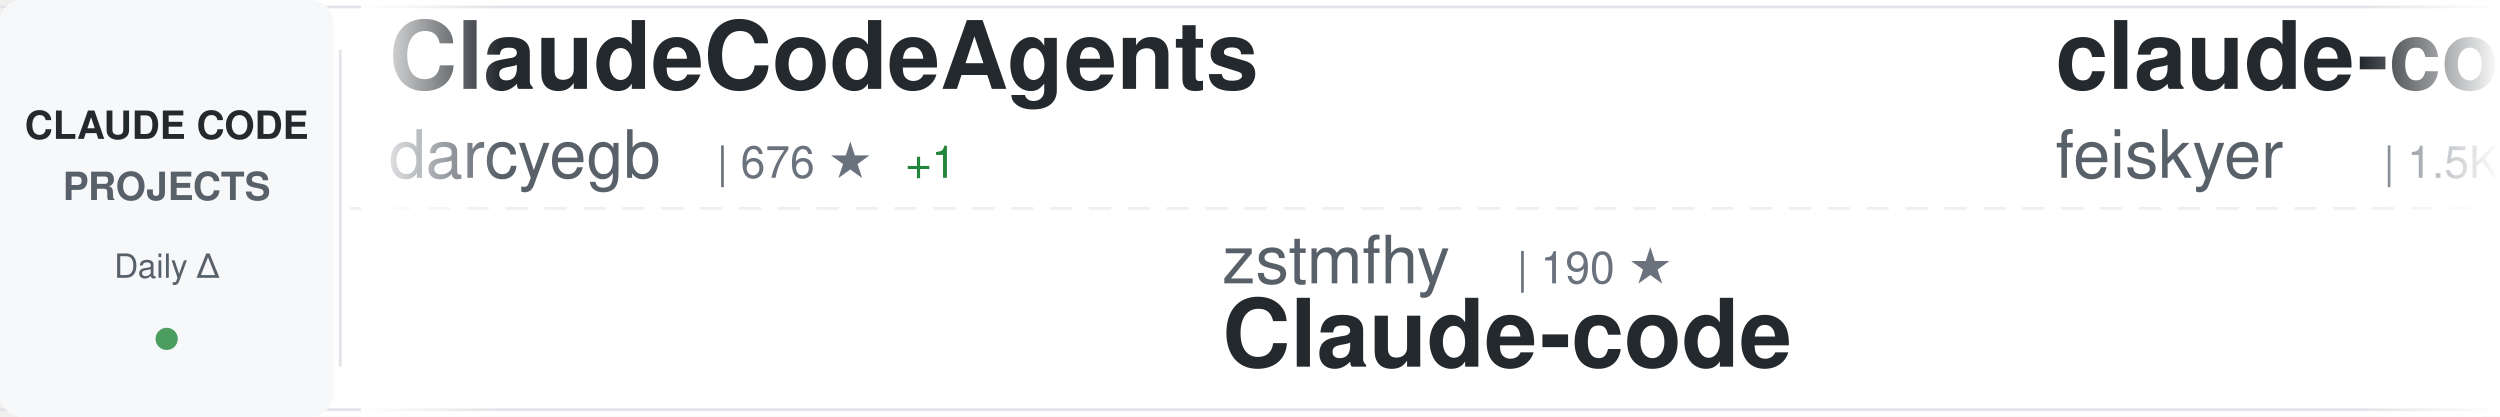
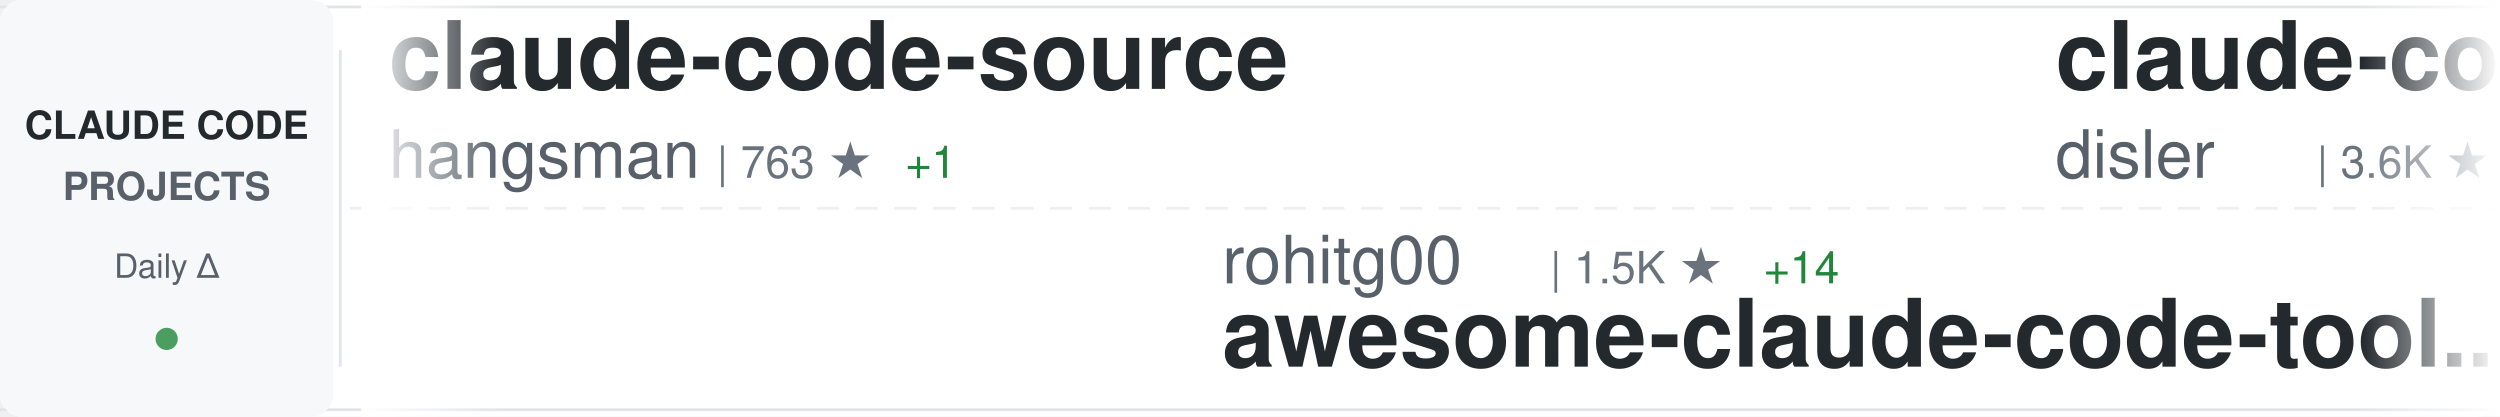
<svg xmlns="http://www.w3.org/2000/svg" width="900" height="150">
  <defs>
    <linearGradient id="awesomeLeftFade" x1="0%" y1="0%" x2="100%" y2="0%">
      <stop offset="0%" style="stop-color:#ffffff;stop-opacity:1" />
      <stop offset="100%" style="stop-color:#ffffff;stop-opacity:0" />
    </linearGradient>
    <linearGradient id="awesomeRightFade" x1="0%" y1="0%" x2="100%" y2="0%">
      <stop offset="0%" style="stop-color:#ffffff;stop-opacity:0" />
      <stop offset="100%" style="stop-color:#ffffff;stop-opacity:1" />
    </linearGradient>
  </defs>
  <rect width="900" height="150" fill="#ffffff" rx="8" />
  <rect x="0" y="2" width="900" height="1" fill="#e1e4e8" />
  <rect x="0" y="147" width="900" height="1" fill="#e1e4e8" />
  <line x1="0" y1="75" x2="900" y2="75" stroke="#e1e4e8" stroke-width="1" stroke-dasharray="8 6" opacity="0.6" />
  <rect x="0" y="0" width="120" height="150" fill="#f6f8fa" rx="8" />
  <text x="60" y="50" font-family="-apple-system, BlinkMacSystemFont, 'Segoe UI', Helvetica, Arial, sans-serif" font-size="14" font-weight="600" fill="#24292e" text-anchor="middle">CLAUDE CODE</text>
  <text x="60" y="72" font-family="-apple-system, BlinkMacSystemFont, 'Segoe UI', Helvetica, Arial, sans-serif" font-size="14" font-weight="600" fill="#586069" text-anchor="middle">PROJECTS</text>
  <text x="60" y="100" font-family="-apple-system, BlinkMacSystemFont, 'Segoe UI', Helvetica, Arial, sans-serif" font-size="12" font-weight="500" fill="#586069" text-anchor="middle">Daily Δ</text>
  <circle cx="60" cy="122" r="4" fill="#22863a" opacity="0.8" />
  <rect x="122" y="18" width="1" height="114" fill="#e1e4e8" />
  <clipPath id="awesomeTickerClip">
    <rect x="130" y="0" width="770" height="150" />
  </clipPath>
  <g clip-path="url(#awesomeTickerClip)">
    <g id="awesomeTickerItems">
      <animateTransform attributeName="transform" attributeType="XML" type="translate" from="0 0" to="-3000 0" dur="54s" repeatCount="indefinite" />
      <g transform="translate(0, 0)">
-         <text x="140" y="32" font-family="-apple-system, BlinkMacSystemFont, 'Segoe UI', Helvetica, Arial, sans-serif" font-size="34" font-weight="600" fill="#24292e">ClaudeCodeAgents</text>
-         <text x="140" y="64" font-family="-apple-system, BlinkMacSystemFont, 'Segoe UI', Helvetica, Arial, sans-serif" font-size="24" font-weight="400" fill="#586069">darcyegb</text>
-         <text x="258" y="64" font-family="-apple-system, BlinkMacSystemFont, 'Segoe UI', Helvetica, Arial, sans-serif" font-size="16" font-weight="500" fill="#6a737d">| 676 ★</text>
+         <text x="140" y="32" font-family="-apple-system, BlinkMacSystemFont, 'Segoe UI', Helvetica, Arial, sans-serif" font-size="34" font-weight="600" fill="#24292e">claude-code-source</text>
+         <text x="140" y="64" font-family="-apple-system, BlinkMacSystemFont, 'Segoe UI', Helvetica, Arial, sans-serif" font-size="24" font-weight="400" fill="#586069">hangsman</text>
+         <text x="258" y="64" font-family="-apple-system, BlinkMacSystemFont, 'Segoe UI', Helvetica, Arial, sans-serif" font-size="16" font-weight="500" fill="#6a737d">| 763 ★</text>
        <text x="326" y="64" font-family="-apple-system, BlinkMacSystemFont, 'Segoe UI', Helvetica, Arial, sans-serif" font-size="16" font-weight="500" fill="#22863a"> +1</text>
      </g>
      <g transform="translate(300, 0)">
-         <text x="140" y="102" font-family="-apple-system, BlinkMacSystemFont, 'Segoe UI', Helvetica, Arial, sans-serif" font-size="24" font-weight="400" fill="#586069">zstmfhy</text>
-         <text x="246" y="102" font-family="-apple-system, BlinkMacSystemFont, 'Segoe UI', Helvetica, Arial, sans-serif" font-size="16" font-weight="500" fill="#6a737d">| 190 ★</text>
-         <text x="140" y="132" font-family="-apple-system, BlinkMacSystemFont, 'Segoe UI', Helvetica, Arial, sans-serif" font-size="34" font-weight="600" fill="#24292e">Claude-code</text>
+         <text x="140" y="102" font-family="-apple-system, BlinkMacSystemFont, 'Segoe UI', Helvetica, Arial, sans-serif" font-size="24" font-weight="400" fill="#586069">rohitg00</text>
+         <text x="258" y="102" font-family="-apple-system, BlinkMacSystemFont, 'Segoe UI', Helvetica, Arial, sans-serif" font-size="16" font-weight="500" fill="#6a737d">| 1.5K ★</text>
+         <text x="335" y="102" font-family="-apple-system, BlinkMacSystemFont, 'Segoe UI', Helvetica, Arial, sans-serif" font-size="16" font-weight="500" fill="#22863a"> +14</text>
+         <text x="140" y="132" font-family="-apple-system, BlinkMacSystemFont, 'Segoe UI', Helvetica, Arial, sans-serif" font-size="34" font-weight="600" fill="#24292e">awesome-claude-code-tool...</text>
      </g>
      <g transform="translate(600, 0)">
-         <text x="140" y="32" font-family="-apple-system, BlinkMacSystemFont, 'Segoe UI', Helvetica, Arial, sans-serif" font-size="34" font-weight="600" fill="#24292e">claude-code-settings</text>
-         <text x="140" y="64" font-family="-apple-system, BlinkMacSystemFont, 'Segoe UI', Helvetica, Arial, sans-serif" font-size="24" font-weight="400" fill="#586069">feiskyer</text>
-         <text x="258" y="64" font-family="-apple-system, BlinkMacSystemFont, 'Segoe UI', Helvetica, Arial, sans-serif" font-size="16" font-weight="500" fill="#6a737d">| 1.5K ★</text>
-         <text x="335" y="64" font-family="-apple-system, BlinkMacSystemFont, 'Segoe UI', Helvetica, Arial, sans-serif" font-size="16" font-weight="500" fill="#22863a"> +3</text>
+         <text x="140" y="32" font-family="-apple-system, BlinkMacSystemFont, 'Segoe UI', Helvetica, Arial, sans-serif" font-size="34" font-weight="600" fill="#24292e">claude-code-hooks-master...</text>
+         <text x="140" y="64" font-family="-apple-system, BlinkMacSystemFont, 'Segoe UI', Helvetica, Arial, sans-serif" font-size="24" font-weight="400" fill="#586069">disler</text>
+         <text x="234" y="64" font-family="-apple-system, BlinkMacSystemFont, 'Segoe UI', Helvetica, Arial, sans-serif" font-size="16" font-weight="500" fill="#6a737d">| 3.6K ★</text>
+         <text x="311" y="64" font-family="-apple-system, BlinkMacSystemFont, 'Segoe UI', Helvetica, Arial, sans-serif" font-size="16" font-weight="500" fill="#22863a"> +4</text>
      </g>
      <g transform="translate(900, 0)">
-         <text x="140" y="102" font-family="-apple-system, BlinkMacSystemFont, 'Segoe UI', Helvetica, Arial, sans-serif" font-size="24" font-weight="400" fill="#586069">freestylefly</text>
-         <text x="306" y="102" font-family="-apple-system, BlinkMacSystemFont, 'Segoe UI', Helvetica, Arial, sans-serif" font-size="16" font-weight="500" fill="#6a737d">| 125 ★</text>
-         <text x="140" y="132" font-family="-apple-system, BlinkMacSystemFont, 'Segoe UI', Helvetica, Arial, sans-serif" font-size="34" font-weight="600" fill="#24292e">claude-code</text>
+         <text x="140" y="102" font-family="-apple-system, BlinkMacSystemFont, 'Segoe UI', Helvetica, Arial, sans-serif" font-size="24" font-weight="400" fill="#586069">zebbern</text>
+         <text x="246" y="102" font-family="-apple-system, BlinkMacSystemFont, 'Segoe UI', Helvetica, Arial, sans-serif" font-size="16" font-weight="500" fill="#6a737d">| 4.1K ★</text>
+         <text x="323" y="102" font-family="-apple-system, BlinkMacSystemFont, 'Segoe UI', Helvetica, Arial, sans-serif" font-size="16" font-weight="500" fill="#22863a"> +3</text>
+         <text x="140" y="132" font-family="-apple-system, BlinkMacSystemFont, 'Segoe UI', Helvetica, Arial, sans-serif" font-size="34" font-weight="600" fill="#24292e">claude-code-guide</text>
      </g>
      <g transform="translate(1200, 0)">
-         <text x="140" y="32" font-family="-apple-system, BlinkMacSystemFont, 'Segoe UI', Helvetica, Arial, sans-serif" font-size="34" font-weight="600" fill="#24292e">claude-code-source-code-...</text>
-         <text x="140" y="64" font-family="-apple-system, BlinkMacSystemFont, 'Segoe UI', Helvetica, Arial, sans-serif" font-size="24" font-weight="400" fill="#586069">ghuntley</text>
-         <text x="258" y="64" font-family="-apple-system, BlinkMacSystemFont, 'Segoe UI', Helvetica, Arial, sans-serif" font-size="16" font-weight="500" fill="#6a737d">| 973 ★</text>
+         <text x="140" y="32" font-family="-apple-system, BlinkMacSystemFont, 'Segoe UI', Helvetica, Arial, sans-serif" font-size="34" font-weight="600" fill="#24292e">claude-code</text>
+         <text x="140" y="64" font-family="-apple-system, BlinkMacSystemFont, 'Segoe UI', Helvetica, Arial, sans-serif" font-size="24" font-weight="400" fill="#586069">T-Lab-CUHKSZ</text>
+         <text x="306" y="64" font-family="-apple-system, BlinkMacSystemFont, 'Segoe UI', Helvetica, Arial, sans-serif" font-size="16" font-weight="500" fill="#6a737d">| 300 ★</text>
+         <text x="374" y="64" font-family="-apple-system, BlinkMacSystemFont, 'Segoe UI', Helvetica, Arial, sans-serif" font-size="16" font-weight="500" fill="#22863a"> +1</text>
      </g>
      <g transform="translate(1500, 0)">
-         <text x="140" y="102" font-family="-apple-system, BlinkMacSystemFont, 'Segoe UI', Helvetica, Arial, sans-serif" font-size="24" font-weight="400" fill="#586069">Windy3f3f3f3f</text>
-         <text x="318" y="102" font-family="-apple-system, BlinkMacSystemFont, 'Segoe UI', Helvetica, Arial, sans-serif" font-size="16" font-weight="500" fill="#6a737d">| 1.0K ★</text>
-         <text x="395" y="102" font-family="-apple-system, BlinkMacSystemFont, 'Segoe UI', Helvetica, Arial, sans-serif" font-size="16" font-weight="500" fill="#22863a"> +8</text>
-         <text x="140" y="132" font-family="-apple-system, BlinkMacSystemFont, 'Segoe UI', Helvetica, Arial, sans-serif" font-size="34" font-weight="600" fill="#24292e">claude-code-from-scratch</text>
+         <text x="140" y="102" font-family="-apple-system, BlinkMacSystemFont, 'Segoe UI', Helvetica, Arial, sans-serif" font-size="24" font-weight="400" fill="#586069">router-for-me</text>
+         <text x="318" y="102" font-family="-apple-system, BlinkMacSystemFont, 'Segoe UI', Helvetica, Arial, sans-serif" font-size="16" font-weight="500" fill="#6a737d">| 29.6K ★</text>
+         <text x="404" y="102" font-family="-apple-system, BlinkMacSystemFont, 'Segoe UI', Helvetica, Arial, sans-serif" font-size="16" font-weight="500" fill="#22863a"> +269</text>
+         <text x="140" y="132" font-family="-apple-system, BlinkMacSystemFont, 'Segoe UI', Helvetica, Arial, sans-serif" font-size="34" font-weight="600" fill="#24292e">CLIProxyAPI</text>
      </g>
      <g transform="translate(1800, 0)">
-         <text x="140" y="32" font-family="-apple-system, BlinkMacSystemFont, 'Segoe UI', Helvetica, Arial, sans-serif" font-size="34" font-weight="600" fill="#24292e">claude-code-hub</text>
-         <text x="140" y="64" font-family="-apple-system, BlinkMacSystemFont, 'Segoe UI', Helvetica, Arial, sans-serif" font-size="24" font-weight="400" fill="#586069">ding113</text>
-         <text x="246" y="64" font-family="-apple-system, BlinkMacSystemFont, 'Segoe UI', Helvetica, Arial, sans-serif" font-size="16" font-weight="500" fill="#6a737d">| 2.7K ★</text>
-         <text x="323" y="64" font-family="-apple-system, BlinkMacSystemFont, 'Segoe UI', Helvetica, Arial, sans-serif" font-size="16" font-weight="500" fill="#22863a"> +13</text>
+         <text x="140" y="32" font-family="-apple-system, BlinkMacSystemFont, 'Segoe UI', Helvetica, Arial, sans-serif" font-size="34" font-weight="600" fill="#24292e">happy</text>
+         <text x="140" y="64" font-family="-apple-system, BlinkMacSystemFont, 'Segoe UI', Helvetica, Arial, sans-serif" font-size="24" font-weight="400" fill="#586069">slopus</text>
+         <text x="234" y="64" font-family="-apple-system, BlinkMacSystemFont, 'Segoe UI', Helvetica, Arial, sans-serif" font-size="16" font-weight="500" fill="#6a737d">| 19.4K ★</text>
+         <text x="320" y="64" font-family="-apple-system, BlinkMacSystemFont, 'Segoe UI', Helvetica, Arial, sans-serif" font-size="16" font-weight="500" fill="#22863a"> +85</text>
      </g>
      <g transform="translate(2100, 0)">
-         <text x="140" y="102" font-family="-apple-system, BlinkMacSystemFont, 'Segoe UI', Helvetica, Arial, sans-serif" font-size="24" font-weight="400" fill="#586069">jarmuine</text>
-         <text x="258" y="102" font-family="-apple-system, BlinkMacSystemFont, 'Segoe UI', Helvetica, Arial, sans-serif" font-size="16" font-weight="500" fill="#6a737d">| 2.1K ★</text>
-         <text x="335" y="102" font-family="-apple-system, BlinkMacSystemFont, 'Segoe UI', Helvetica, Arial, sans-serif" font-size="16" font-weight="500" fill="#22863a"> +9</text>
+         <text x="140" y="102" font-family="-apple-system, BlinkMacSystemFont, 'Segoe UI', Helvetica, Arial, sans-serif" font-size="24" font-weight="400" fill="#586069">tanbiralam</text>
+         <text x="282" y="102" font-family="-apple-system, BlinkMacSystemFont, 'Segoe UI', Helvetica, Arial, sans-serif" font-size="16" font-weight="500" fill="#6a737d">| 1.6K ★</text>
+         <text x="359" y="102" font-family="-apple-system, BlinkMacSystemFont, 'Segoe UI', Helvetica, Arial, sans-serif" font-size="16" font-weight="500" fill="#22863a"> +18</text>
        <text x="140" y="132" font-family="-apple-system, BlinkMacSystemFont, 'Segoe UI', Helvetica, Arial, sans-serif" font-size="34" font-weight="600" fill="#24292e">claude-code</text>
      </g>
      <g transform="translate(2400, 0)">
        <text x="140" y="32" font-family="-apple-system, BlinkMacSystemFont, 'Segoe UI', Helvetica, Arial, sans-serif" font-size="34" font-weight="600" fill="#24292e">claude-code-book</text>
        <text x="140" y="64" font-family="-apple-system, BlinkMacSystemFont, 'Segoe UI', Helvetica, Arial, sans-serif" font-size="24" font-weight="400" fill="#586069">lintsinghua</text>
        <text x="294" y="64" font-family="-apple-system, BlinkMacSystemFont, 'Segoe UI', Helvetica, Arial, sans-serif" font-size="16" font-weight="500" fill="#6a737d">| 3.0K ★</text>
-         <text x="371" y="64" font-family="-apple-system, BlinkMacSystemFont, 'Segoe UI', Helvetica, Arial, sans-serif" font-size="16" font-weight="500" fill="#22863a"> +30</text>
+         <text x="371" y="64" font-family="-apple-system, BlinkMacSystemFont, 'Segoe UI', Helvetica, Arial, sans-serif" font-size="16" font-weight="500" fill="#22863a"> +28</text>
      </g>
      <g transform="translate(2700, 0)">
-         <text x="140" y="102" font-family="-apple-system, BlinkMacSystemFont, 'Segoe UI', Helvetica, Arial, sans-serif" font-size="24" font-weight="400" fill="#586069">AICoderTudou</text>
-         <text x="306" y="102" font-family="-apple-system, BlinkMacSystemFont, 'Segoe UI', Helvetica, Arial, sans-serif" font-size="16" font-weight="500" fill="#6a737d">| 496 ★</text>
-         <text x="140" y="132" font-family="-apple-system, BlinkMacSystemFont, 'Segoe UI', Helvetica, Arial, sans-serif" font-size="34" font-weight="600" fill="#24292e">claude-code-tudou</text>
+         <text x="140" y="102" font-family="-apple-system, BlinkMacSystemFont, 'Segoe UI', Helvetica, Arial, sans-serif" font-size="24" font-weight="400" fill="#586069">Windy3f3f3f3f</text>
+         <text x="318" y="102" font-family="-apple-system, BlinkMacSystemFont, 'Segoe UI', Helvetica, Arial, sans-serif" font-size="16" font-weight="500" fill="#6a737d">| 1.0K ★</text>
+         <text x="395" y="102" font-family="-apple-system, BlinkMacSystemFont, 'Segoe UI', Helvetica, Arial, sans-serif" font-size="16" font-weight="500" fill="#22863a"> +9</text>
+         <text x="140" y="132" font-family="-apple-system, BlinkMacSystemFont, 'Segoe UI', Helvetica, Arial, sans-serif" font-size="34" font-weight="600" fill="#24292e">claude-code-from-scratch</text>
      </g>
      <g transform="translate(3000, 0)">
-         <text x="140" y="32" font-family="-apple-system, BlinkMacSystemFont, 'Segoe UI', Helvetica, Arial, sans-serif" font-size="34" font-weight="600" fill="#24292e">ClaudeCodeAgents</text>
-         <text x="140" y="64" font-family="-apple-system, BlinkMacSystemFont, 'Segoe UI', Helvetica, Arial, sans-serif" font-size="24" font-weight="400" fill="#586069">darcyegb</text>
-         <text x="258" y="64" font-family="-apple-system, BlinkMacSystemFont, 'Segoe UI', Helvetica, Arial, sans-serif" font-size="16" font-weight="500" fill="#6a737d">| 676 ★</text>
+         <text x="140" y="32" font-family="-apple-system, BlinkMacSystemFont, 'Segoe UI', Helvetica, Arial, sans-serif" font-size="34" font-weight="600" fill="#24292e">claude-code-source</text>
+         <text x="140" y="64" font-family="-apple-system, BlinkMacSystemFont, 'Segoe UI', Helvetica, Arial, sans-serif" font-size="24" font-weight="400" fill="#586069">hangsman</text>
+         <text x="258" y="64" font-family="-apple-system, BlinkMacSystemFont, 'Segoe UI', Helvetica, Arial, sans-serif" font-size="16" font-weight="500" fill="#6a737d">| 763 ★</text>
        <text x="326" y="64" font-family="-apple-system, BlinkMacSystemFont, 'Segoe UI', Helvetica, Arial, sans-serif" font-size="16" font-weight="500" fill="#22863a"> +1</text>
      </g>
      <g transform="translate(3300, 0)">
-         <text x="140" y="102" font-family="-apple-system, BlinkMacSystemFont, 'Segoe UI', Helvetica, Arial, sans-serif" font-size="24" font-weight="400" fill="#586069">zstmfhy</text>
-         <text x="246" y="102" font-family="-apple-system, BlinkMacSystemFont, 'Segoe UI', Helvetica, Arial, sans-serif" font-size="16" font-weight="500" fill="#6a737d">| 190 ★</text>
-         <text x="140" y="132" font-family="-apple-system, BlinkMacSystemFont, 'Segoe UI', Helvetica, Arial, sans-serif" font-size="34" font-weight="600" fill="#24292e">Claude-code</text>
+         <text x="140" y="102" font-family="-apple-system, BlinkMacSystemFont, 'Segoe UI', Helvetica, Arial, sans-serif" font-size="24" font-weight="400" fill="#586069">rohitg00</text>
+         <text x="258" y="102" font-family="-apple-system, BlinkMacSystemFont, 'Segoe UI', Helvetica, Arial, sans-serif" font-size="16" font-weight="500" fill="#6a737d">| 1.5K ★</text>
+         <text x="335" y="102" font-family="-apple-system, BlinkMacSystemFont, 'Segoe UI', Helvetica, Arial, sans-serif" font-size="16" font-weight="500" fill="#22863a"> +14</text>
+         <text x="140" y="132" font-family="-apple-system, BlinkMacSystemFont, 'Segoe UI', Helvetica, Arial, sans-serif" font-size="34" font-weight="600" fill="#24292e">awesome-claude-code-tool...</text>
      </g>
      <g transform="translate(3600, 0)">
-         <text x="140" y="32" font-family="-apple-system, BlinkMacSystemFont, 'Segoe UI', Helvetica, Arial, sans-serif" font-size="34" font-weight="600" fill="#24292e">claude-code-settings</text>
-         <text x="140" y="64" font-family="-apple-system, BlinkMacSystemFont, 'Segoe UI', Helvetica, Arial, sans-serif" font-size="24" font-weight="400" fill="#586069">feiskyer</text>
-         <text x="258" y="64" font-family="-apple-system, BlinkMacSystemFont, 'Segoe UI', Helvetica, Arial, sans-serif" font-size="16" font-weight="500" fill="#6a737d">| 1.5K ★</text>
-         <text x="335" y="64" font-family="-apple-system, BlinkMacSystemFont, 'Segoe UI', Helvetica, Arial, sans-serif" font-size="16" font-weight="500" fill="#22863a"> +3</text>
+         <text x="140" y="32" font-family="-apple-system, BlinkMacSystemFont, 'Segoe UI', Helvetica, Arial, sans-serif" font-size="34" font-weight="600" fill="#24292e">claude-code-hooks-master...</text>
+         <text x="140" y="64" font-family="-apple-system, BlinkMacSystemFont, 'Segoe UI', Helvetica, Arial, sans-serif" font-size="24" font-weight="400" fill="#586069">disler</text>
+         <text x="234" y="64" font-family="-apple-system, BlinkMacSystemFont, 'Segoe UI', Helvetica, Arial, sans-serif" font-size="16" font-weight="500" fill="#6a737d">| 3.6K ★</text>
+         <text x="311" y="64" font-family="-apple-system, BlinkMacSystemFont, 'Segoe UI', Helvetica, Arial, sans-serif" font-size="16" font-weight="500" fill="#22863a"> +4</text>
      </g>
      <g transform="translate(3900, 0)">
-         <text x="140" y="102" font-family="-apple-system, BlinkMacSystemFont, 'Segoe UI', Helvetica, Arial, sans-serif" font-size="24" font-weight="400" fill="#586069">freestylefly</text>
-         <text x="306" y="102" font-family="-apple-system, BlinkMacSystemFont, 'Segoe UI', Helvetica, Arial, sans-serif" font-size="16" font-weight="500" fill="#6a737d">| 125 ★</text>
-         <text x="140" y="132" font-family="-apple-system, BlinkMacSystemFont, 'Segoe UI', Helvetica, Arial, sans-serif" font-size="34" font-weight="600" fill="#24292e">claude-code</text>
+         <text x="140" y="102" font-family="-apple-system, BlinkMacSystemFont, 'Segoe UI', Helvetica, Arial, sans-serif" font-size="24" font-weight="400" fill="#586069">zebbern</text>
+         <text x="246" y="102" font-family="-apple-system, BlinkMacSystemFont, 'Segoe UI', Helvetica, Arial, sans-serif" font-size="16" font-weight="500" fill="#6a737d">| 4.1K ★</text>
+         <text x="323" y="102" font-family="-apple-system, BlinkMacSystemFont, 'Segoe UI', Helvetica, Arial, sans-serif" font-size="16" font-weight="500" fill="#22863a"> +3</text>
+         <text x="140" y="132" font-family="-apple-system, BlinkMacSystemFont, 'Segoe UI', Helvetica, Arial, sans-serif" font-size="34" font-weight="600" fill="#24292e">claude-code-guide</text>
      </g>
    </g>
  </g>
  <rect x="130" y="0" width="50" height="150" fill="url(#awesomeLeftFade)" />
  <rect x="850" y="0" width="50" height="150" fill="url(#awesomeRightFade)" />
</svg>
